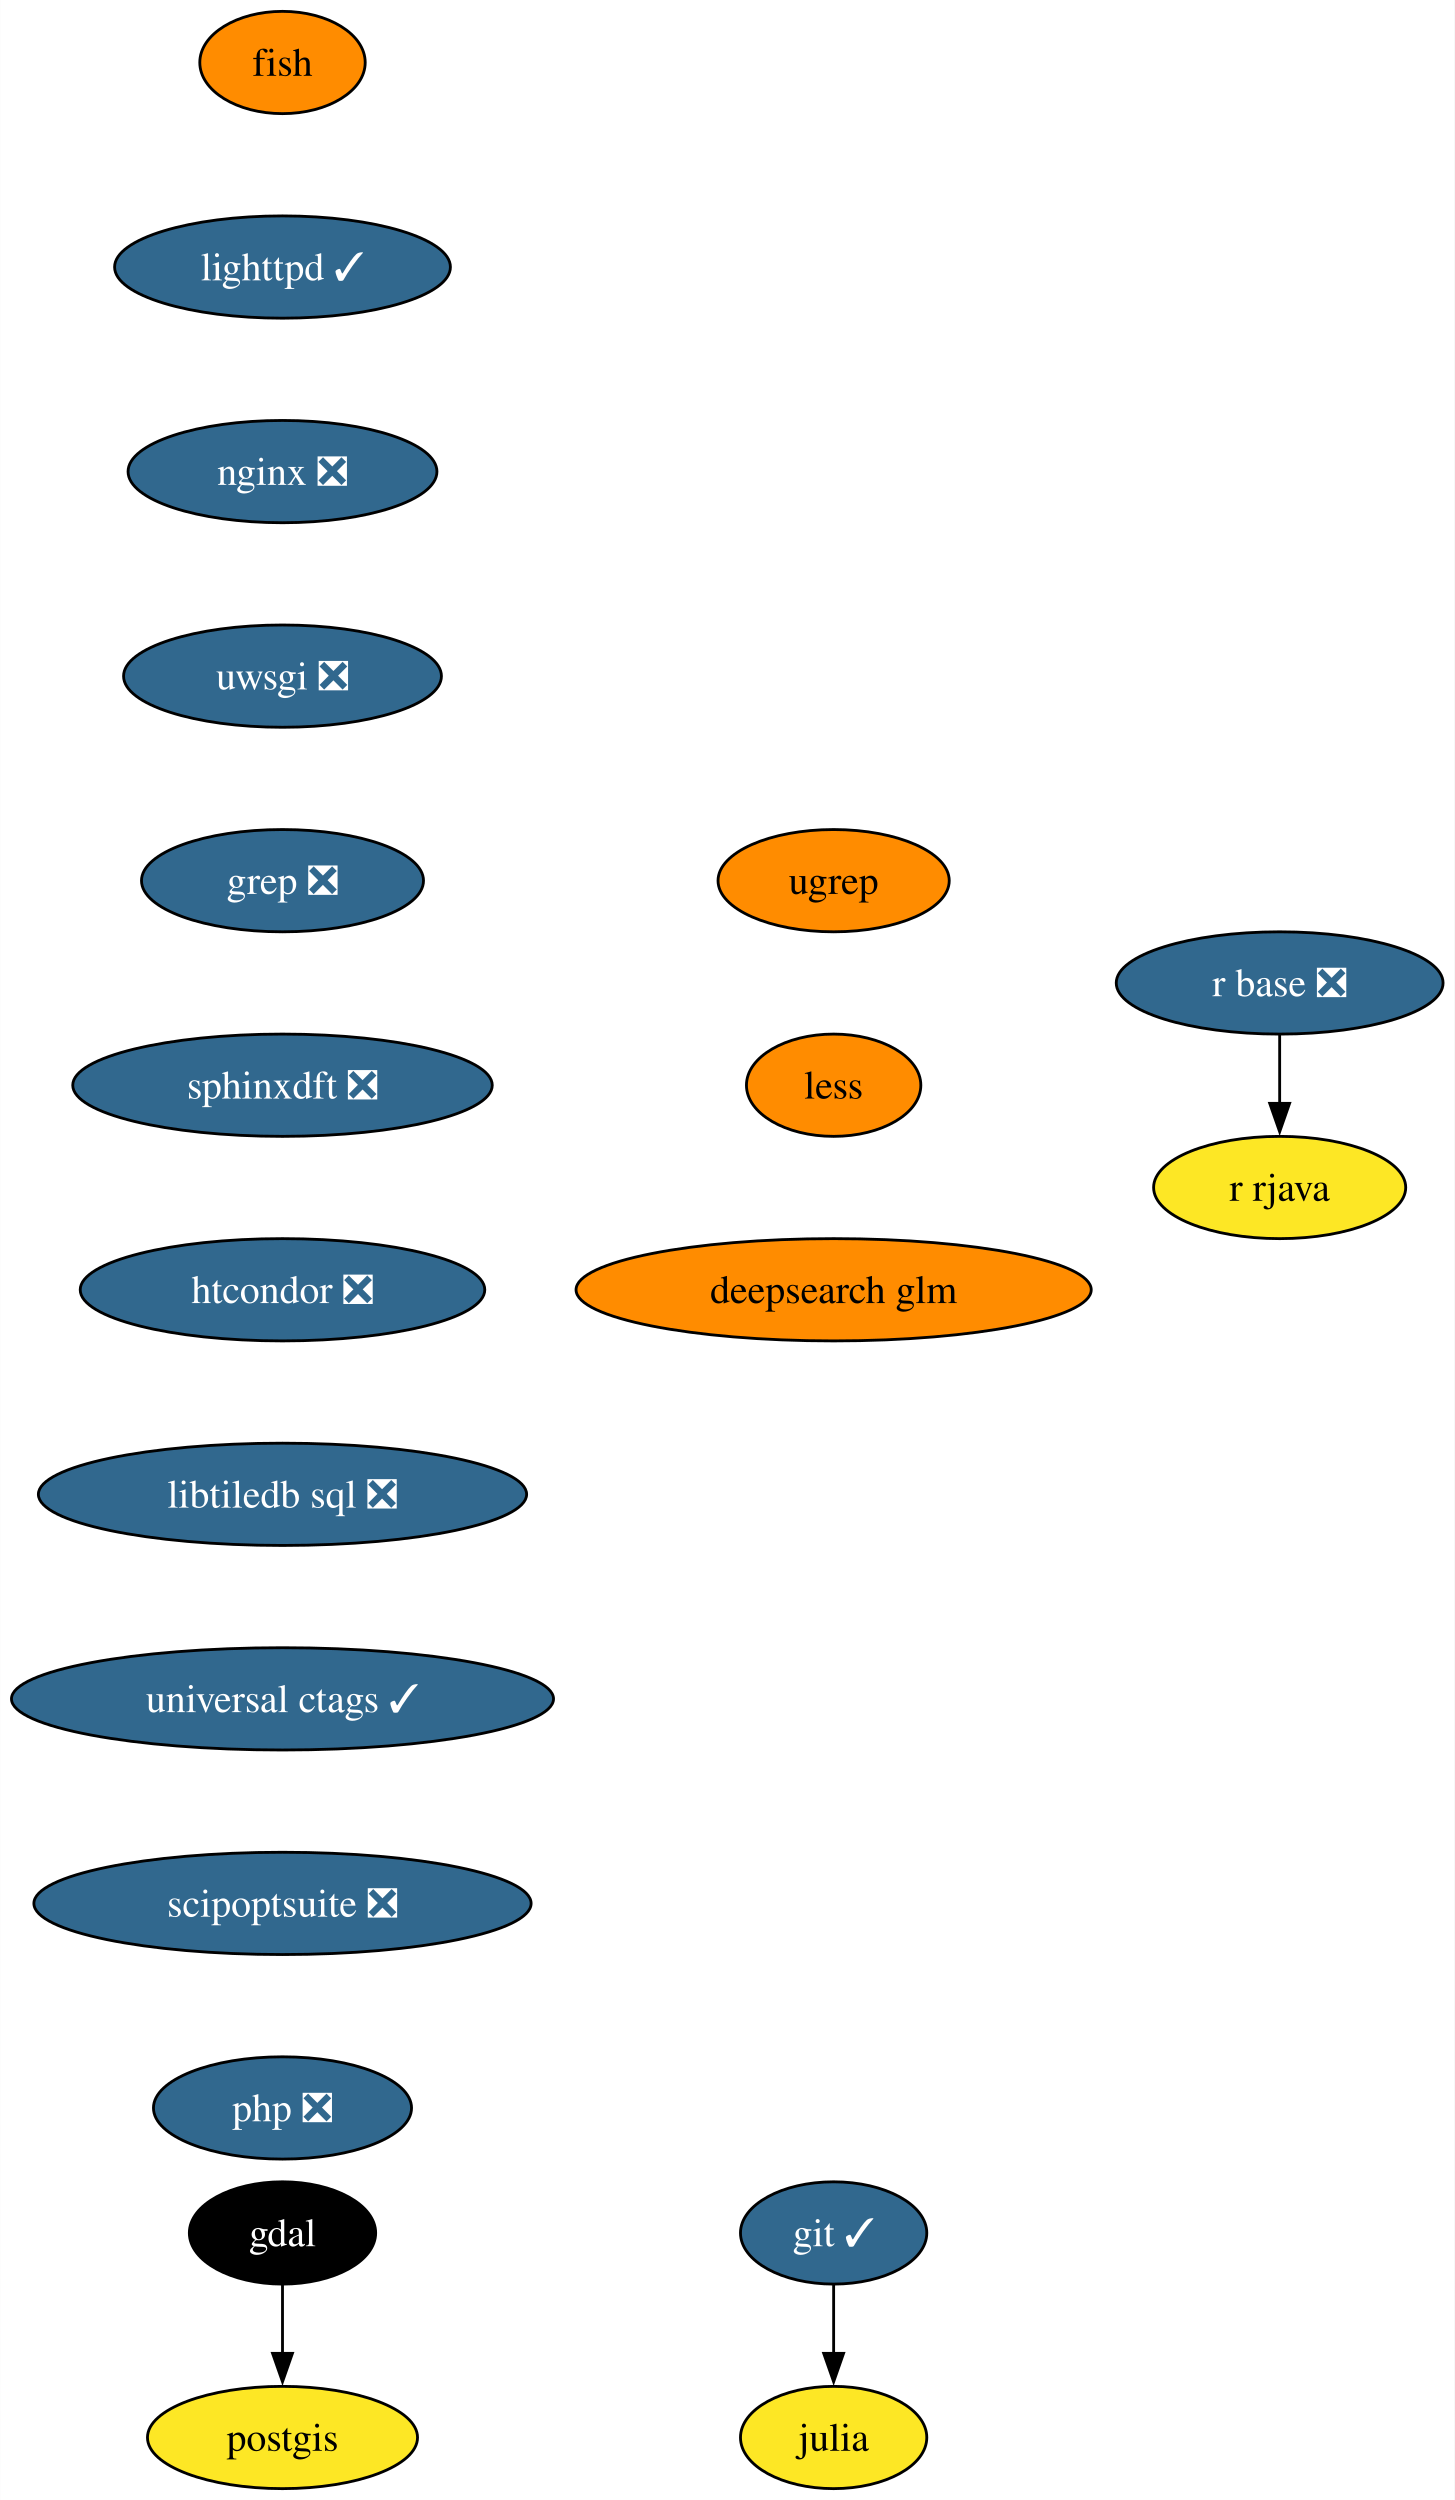
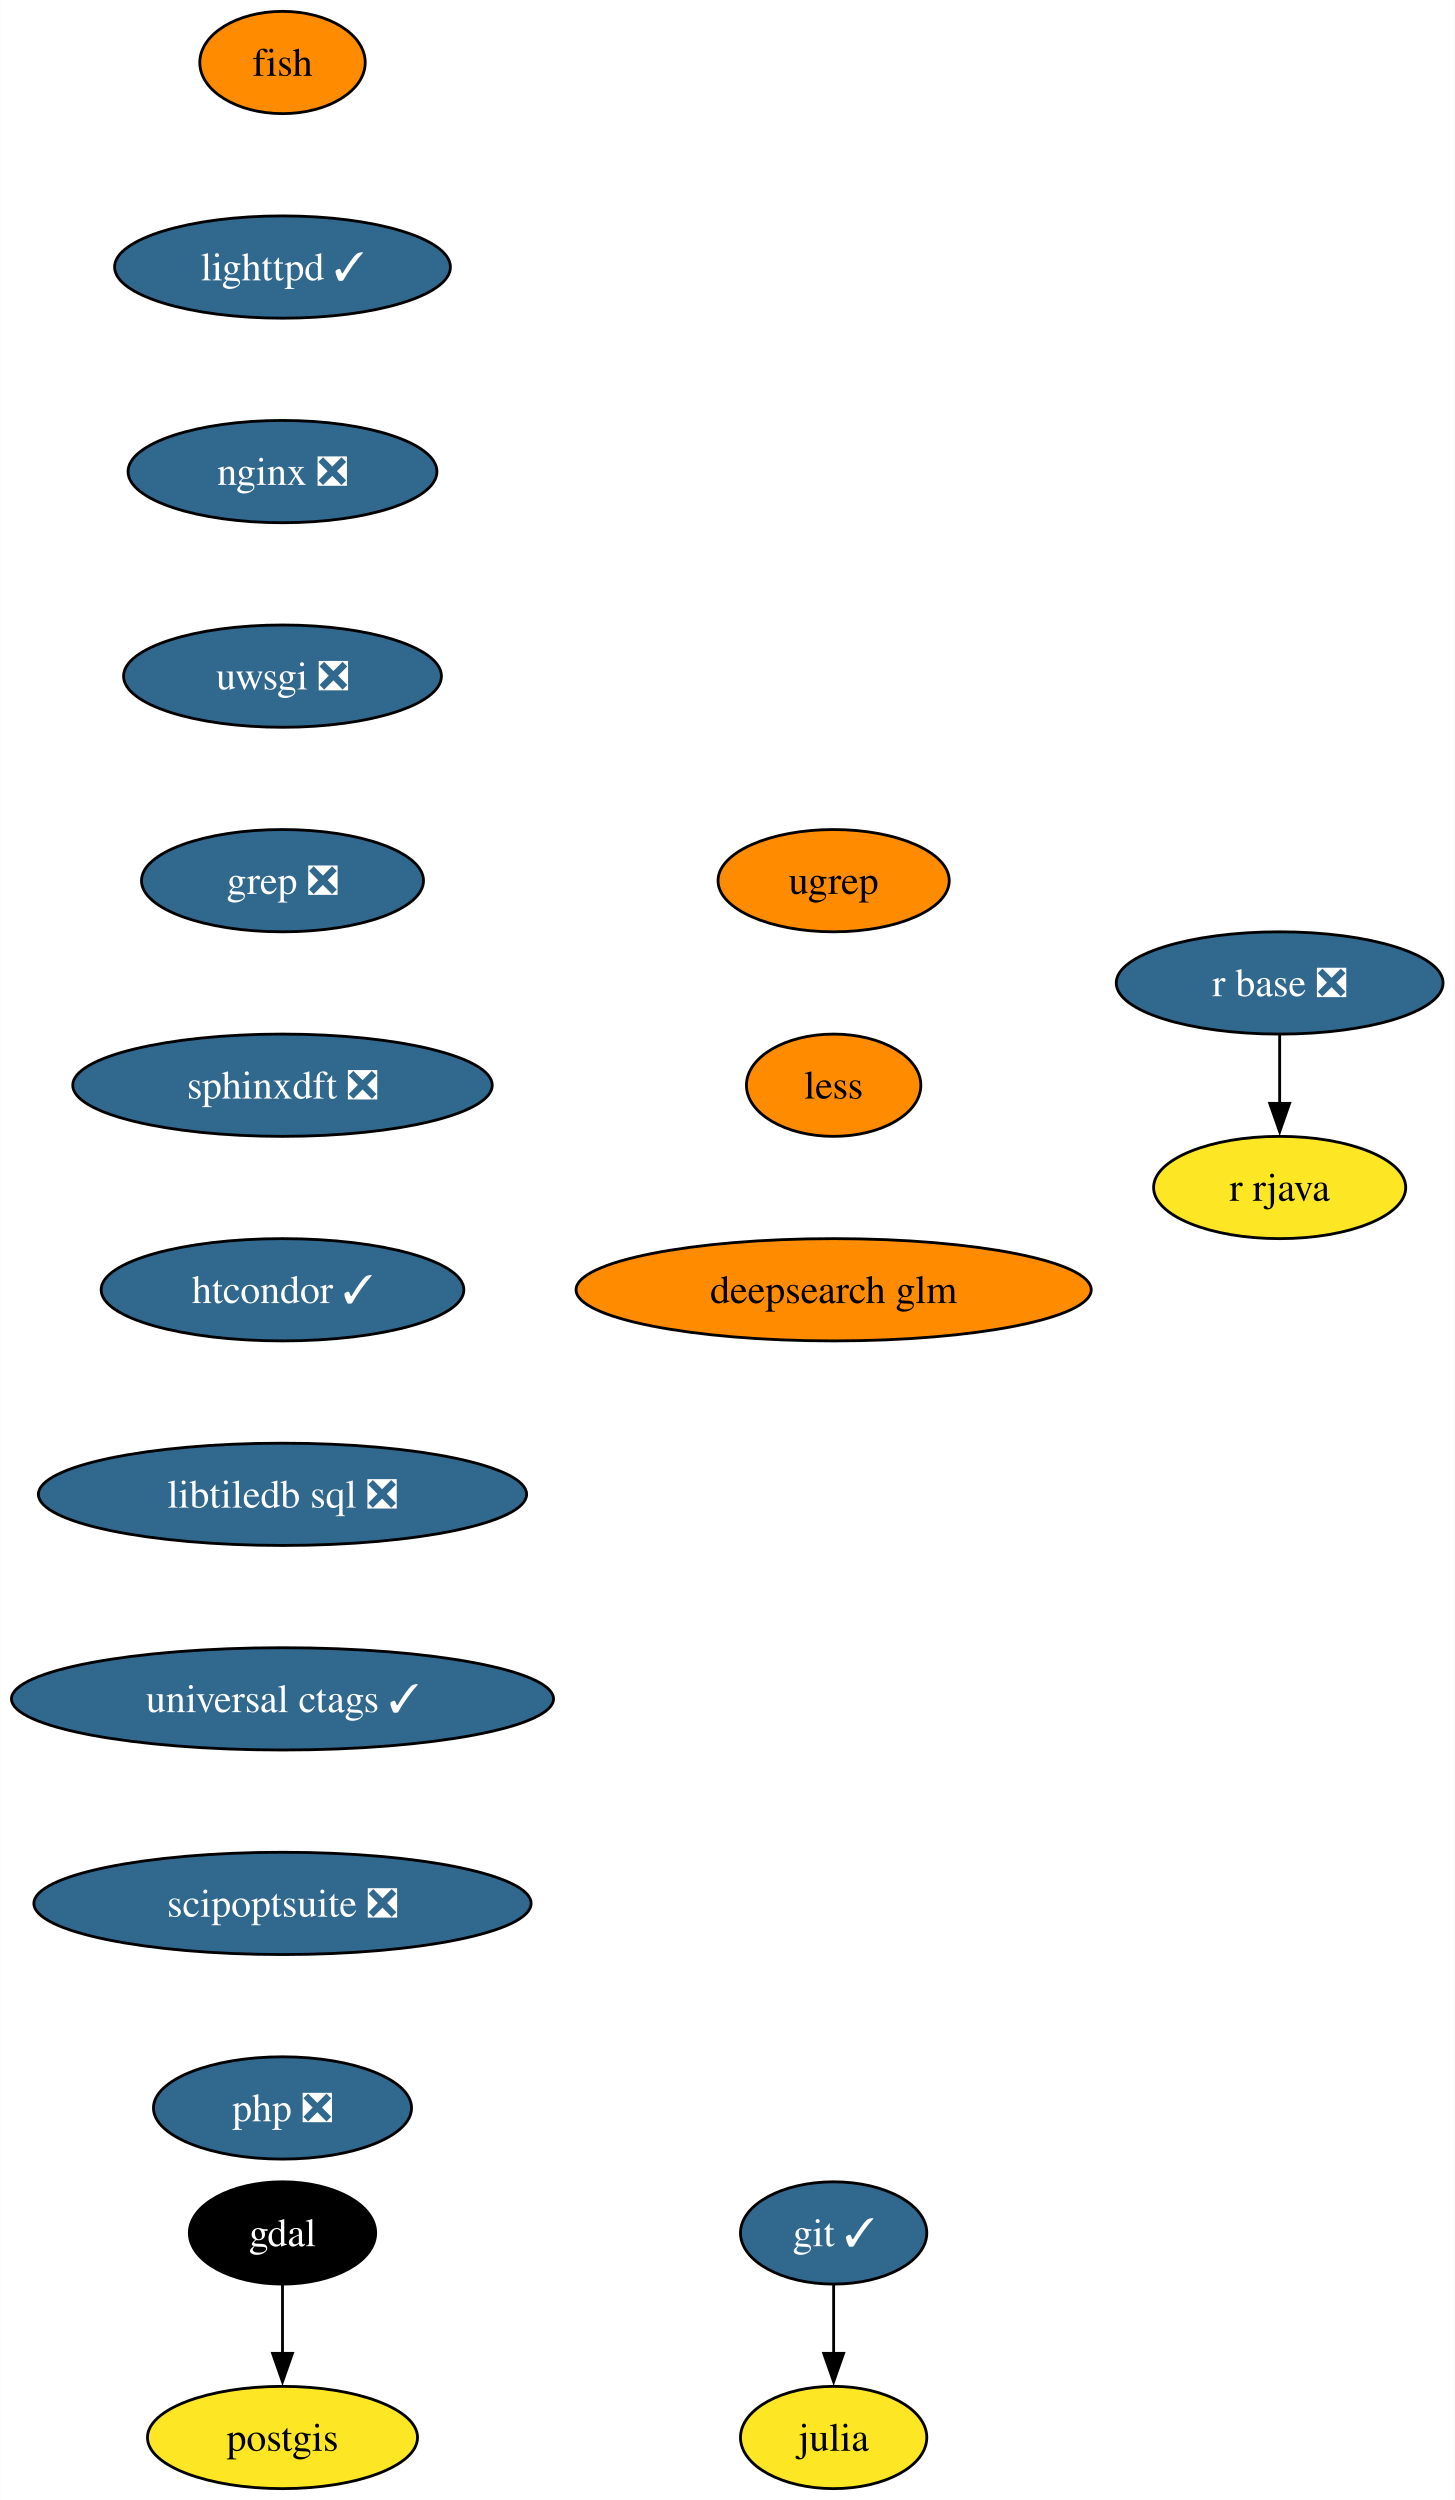
<svg xmlns="http://www.w3.org/2000/svg" xmlns:xlink="http://www.w3.org/1999/xlink" width="512pt" height="880pt" viewBox="0.00 0.00 511.92 880.00">
  <g id="graph0" class="graph" transform="scale(1 1) rotate(0) translate(4 876)">
    <polygon fill="white" stroke="none" points="-4,4 -4,-876 507.92,-876 507.92,4 -4,4" />
    <g id="node1" class="node">
      <g id="a_node1">
        <a xlink:href="https://github.com/conda-forge/fish-feedstock" xlink:title="fish">
          <ellipse fill="#ff8c00" stroke="black" cx="95.4" cy="-854" rx="29.11" ry="18" />
          <text text-anchor="middle" x="95.4" y="-849.33" font-family="Times,serif" font-size="14.00">fish</text>
        </a>
      </g>
    </g>
    <g id="node2" class="node">
      <g id="a_node2">
        <a xlink:href="https://github.com/conda-forge/lighttpd-feedstock/pull/42" xlink:title="lighttpd ✓">
          <ellipse fill="#31688e" stroke="black" cx="95.4" cy="-782" rx="59.1" ry="18" />
          <text text-anchor="middle" x="95.4" y="-777.33" font-family="Times,serif" font-size="14.00" fill="white">lighttpd ✓</text>
        </a>
      </g>
    </g>
    <g id="node7" class="node">
      <g id="a_node7">
        <a xlink:href="https://github.com/conda-forge/nginx-feedstock/pull/95" xlink:title="nginx ❎">
          <ellipse fill="#31688e" stroke="black" cx="95.4" cy="-710" rx="54.36" ry="18" />
          <text text-anchor="middle" x="95.4" y="-705.33" font-family="Times,serif" font-size="14.00" fill="white">nginx ❎</text>
        </a>
      </g>
    </g>
    <g id="node3" class="node">
      <g id="a_node3">
        <a xlink:href="https://github.com/conda-forge/gdal-feedstock" xlink:title="gdal">
          <ellipse fill="#000000" stroke="black" cx="95.4" cy="-90" rx="32.79" ry="18" />
          <text text-anchor="middle" x="95.4" y="-85.33" font-family="Times,serif" font-size="14.00" fill="white">gdal</text>
        </a>
      </g>
    </g>
    <g id="node4" class="node">
      <g id="a_node4">
        <a xlink:href="https://github.com/conda-forge/postgis-feedstock" xlink:title="postgis">
          <ellipse fill="#fde725" stroke="black" cx="95.4" cy="-18" rx="47.53" ry="18" />
          <text text-anchor="middle" x="95.4" y="-13.32" font-family="Times,serif" font-size="14.00">postgis</text>
        </a>
      </g>
    </g>
    <g id="edge2" class="edge">
      <path fill="none" stroke="black" d="M95.4,-71.7C95.4,-64.41 95.4,-55.73 95.4,-47.54" />
      <polygon fill="black" stroke="black" points="98.9,-47.62 95.4,-37.62 91.9,-47.62 98.9,-47.62" />
    </g>
    <g id="node5" class="node">
      <g id="a_node5">
        <a xlink:href="https://github.com/conda-forge/git-feedstock/pull/162" xlink:title="git ✓">
          <ellipse fill="#31688e" stroke="black" cx="289.4" cy="-90" rx="32.79" ry="18" />
          <text text-anchor="middle" x="289.4" y="-85.33" font-family="Times,serif" font-size="14.00" fill="white">git ✓</text>
        </a>
      </g>
    </g>
    <g id="node6" class="node">
      <g id="a_node6">
        <a xlink:href="https://github.com/conda-forge/julia-feedstock" xlink:title="julia">
          <ellipse fill="#fde725" stroke="black" cx="289.4" cy="-18" rx="32.79" ry="18" />
          <text text-anchor="middle" x="289.4" y="-13.32" font-family="Times,serif" font-size="14.00">julia</text>
        </a>
      </g>
    </g>
    <g id="edge3" class="edge">
      <path fill="none" stroke="black" d="M289.4,-71.7C289.4,-64.41 289.4,-55.73 289.4,-47.54" />
      <polygon fill="black" stroke="black" points="292.9,-47.62 289.4,-37.62 285.9,-47.62 292.9,-47.62" />
    </g>
    <g id="node8" class="node">
      <g id="a_node8">
        <a xlink:href="https://github.com/conda-forge/uwsgi-feedstock/pull/97" xlink:title="uwsgi ❎">
          <ellipse fill="#31688e" stroke="black" cx="95.4" cy="-638" rx="55.94" ry="18" />
          <text text-anchor="middle" x="95.4" y="-633.33" font-family="Times,serif" font-size="14.00" fill="white">uwsgi ❎</text>
        </a>
      </g>
    </g>
    <g id="node11" class="node">
      <g id="a_node11">
        <a xlink:href="https://github.com/conda-forge/grep-feedstock/pull/15" xlink:title="grep ❎">
          <ellipse fill="#31688e" stroke="black" cx="95.4" cy="-566" rx="49.63" ry="18" />
          <text text-anchor="middle" x="95.4" y="-561.33" font-family="Times,serif" font-size="14.00" fill="white">grep ❎</text>
        </a>
      </g>
    </g>
    <g id="node9" class="node">
      <g id="a_node9">
        <a xlink:href="https://github.com/conda-forge/r-base-feedstock/pull/370" xlink:title="r base ❎">
          <ellipse fill="#31688e" stroke="black" cx="446.4" cy="-530" rx="57.52" ry="18" />
          <text text-anchor="middle" x="446.4" y="-525.33" font-family="Times,serif" font-size="14.00" fill="white">r base ❎</text>
        </a>
      </g>
    </g>
    <g id="node10" class="node">
      <g id="a_node10">
        <a xlink:href="https://github.com/conda-forge/r-rjava-feedstock" xlink:title="r rjava">
          <ellipse fill="#fde725" stroke="black" cx="446.4" cy="-458" rx="44.37" ry="18" />
          <text text-anchor="middle" x="446.4" y="-453.32" font-family="Times,serif" font-size="14.00">r rjava</text>
        </a>
      </g>
    </g>
    <g id="edge6" class="edge">
      <path fill="none" stroke="black" d="M446.4,-511.7C446.4,-504.41 446.4,-495.73 446.4,-487.54" />
      <polygon fill="black" stroke="black" points="449.9,-487.62 446.4,-477.62 442.9,-487.62 449.9,-487.62" />
    </g>
    <g id="node12" class="node">
      <g id="a_node12">
        <a xlink:href="https://github.com/conda-forge/sphinxdft-feedstock/pull/47" xlink:title="sphinxdft ❎">
          <ellipse fill="#31688e" stroke="black" cx="95.4" cy="-494" rx="73.83" ry="18" />
          <text text-anchor="middle" x="95.4" y="-489.32" font-family="Times,serif" font-size="14.00" fill="white">sphinxdft ❎</text>
        </a>
      </g>
    </g>
    <g id="node13" class="node">
      <g id="a_node13">
-         <a xlink:href="https://github.com/conda-forge/htcondor-feedstock/pull/291" xlink:title="htcondor ❎">
-           <ellipse fill="#31688e" stroke="black" cx="95.4" cy="-422" rx="71.2" ry="18" />
-           <text text-anchor="middle" x="95.4" y="-417.32" font-family="Times,serif" font-size="14.00" fill="white">htcondor ❎</text>
+         <a xlink:href="https://github.com/conda-forge/htcondor-feedstock/pull/291" xlink:title="htcondor ✓">
+           <ellipse fill="#31688e" stroke="black" cx="95.4" cy="-422" rx="63.84" ry="18" />
+           <text text-anchor="middle" x="95.4" y="-417.32" font-family="Times,serif" font-size="14.00" fill="white">htcondor ✓</text>
        </a>
      </g>
    </g>
    <g id="node14" class="node">
      <g id="a_node14">
        <a xlink:href="https://github.com/conda-forge/libtiledb-sql-feedstock/pull/195" xlink:title="libtiledb sql ❎">
          <ellipse fill="#31688e" stroke="black" cx="95.4" cy="-350" rx="85.93" ry="18" />
          <text text-anchor="middle" x="95.4" y="-345.32" font-family="Times,serif" font-size="14.00" fill="white">libtiledb sql ❎</text>
        </a>
      </g>
    </g>
    <g id="node15" class="node">
      <g id="a_node15">
        <a xlink:href="https://github.com/conda-forge/universal-ctags-feedstock/pull/226" xlink:title="universal ctags ✓">
          <ellipse fill="#31688e" stroke="black" cx="95.4" cy="-278" rx="95.4" ry="18" />
          <text text-anchor="middle" x="95.4" y="-273.32" font-family="Times,serif" font-size="14.00" fill="white">universal ctags ✓</text>
        </a>
      </g>
    </g>
    <g id="node16" class="node">
      <g id="a_node16">
        <a xlink:href="https://github.com/conda-forge/scipoptsuite-feedstock/pull/87" xlink:title="scipoptsuite ❎">
          <ellipse fill="#31688e" stroke="black" cx="95.4" cy="-206" rx="87.51" ry="18" />
          <text text-anchor="middle" x="95.4" y="-201.33" font-family="Times,serif" font-size="14.00" fill="white">scipoptsuite ❎</text>
        </a>
      </g>
    </g>
    <g id="node17" class="node">
      <g id="a_node17">
        <a xlink:href="https://github.com/conda-forge/php-feedstock/pull/103" xlink:title="php ❎">
          <ellipse fill="#31688e" stroke="black" cx="95.4" cy="-134" rx="45.42" ry="18" />
          <text text-anchor="middle" x="95.4" y="-129.32" font-family="Times,serif" font-size="14.00" fill="white">php ❎</text>
        </a>
      </g>
    </g>
    <g id="node18" class="node">
      <g id="a_node18">
        <a xlink:href="https://github.com/conda-forge/ugrep-feedstock" xlink:title="ugrep">
          <ellipse fill="#ff8c00" stroke="black" cx="289.4" cy="-566" rx="40.69" ry="18" />
          <text text-anchor="middle" x="289.4" y="-561.33" font-family="Times,serif" font-size="14.00">ugrep</text>
        </a>
      </g>
    </g>
    <g id="node19" class="node">
      <g id="a_node19">
        <a xlink:href="https://github.com/conda-forge/less-feedstock" xlink:title="less">
          <ellipse fill="#ff8c00" stroke="black" cx="289.4" cy="-494" rx="30.69" ry="18" />
          <text text-anchor="middle" x="289.4" y="-489.32" font-family="Times,serif" font-size="14.00">less</text>
        </a>
      </g>
    </g>
    <g id="node20" class="node">
      <g id="a_node20">
        <a xlink:href="https://github.com/conda-forge/deepsearch-glm-feedstock" xlink:title="deepsearch glm">
          <ellipse fill="#ff8c00" stroke="black" cx="289.4" cy="-422" rx="90.67" ry="18" />
          <text text-anchor="middle" x="289.4" y="-417.32" font-family="Times,serif" font-size="14.00">deepsearch glm</text>
        </a>
      </g>
    </g>
  </g>
</svg>
